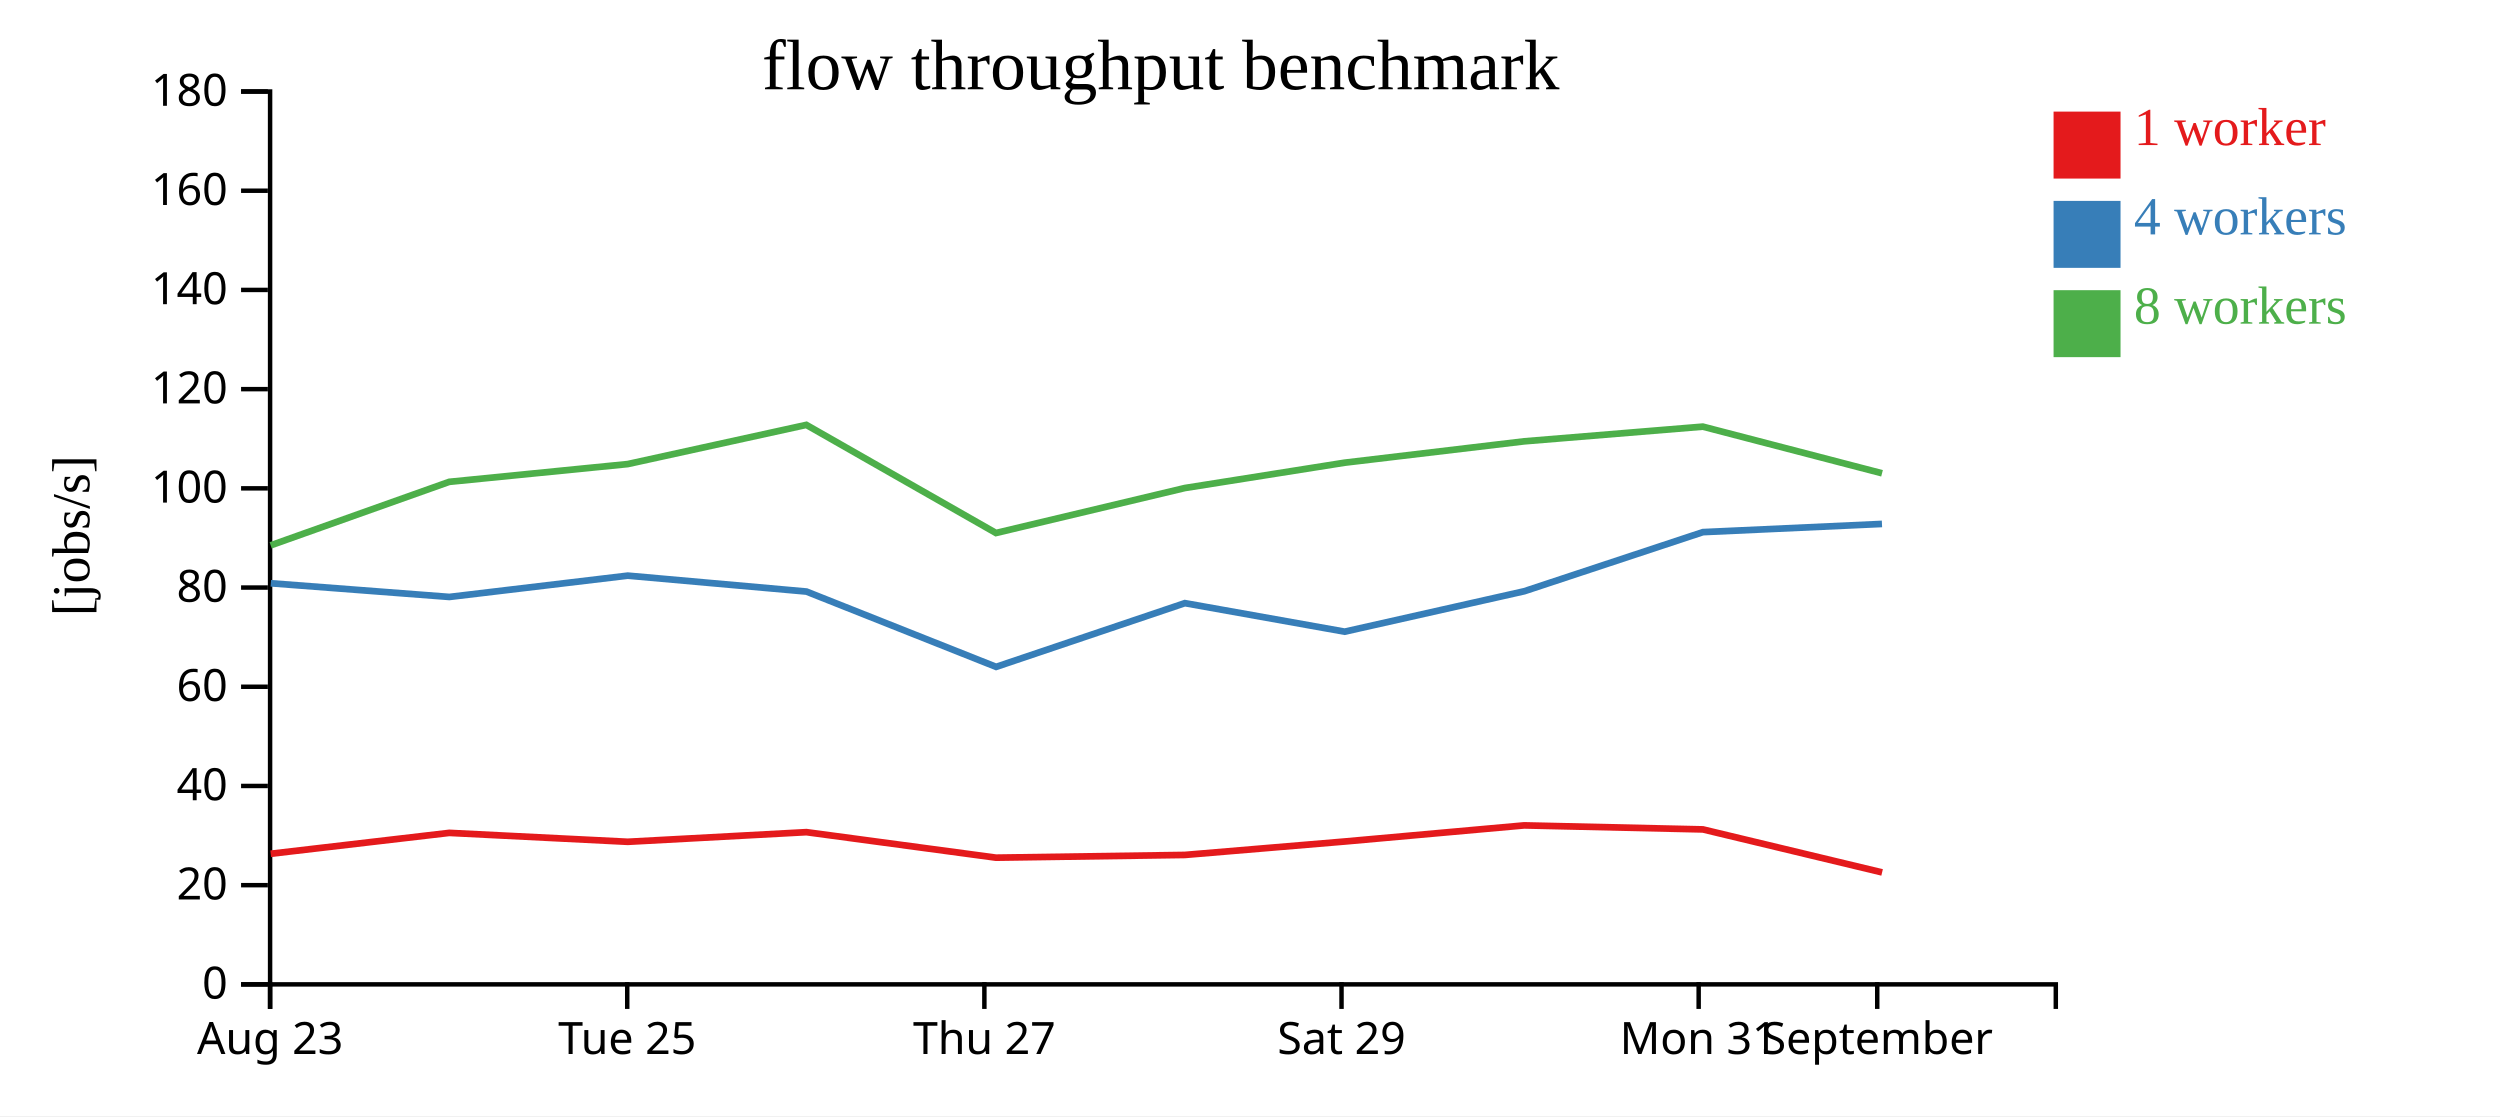
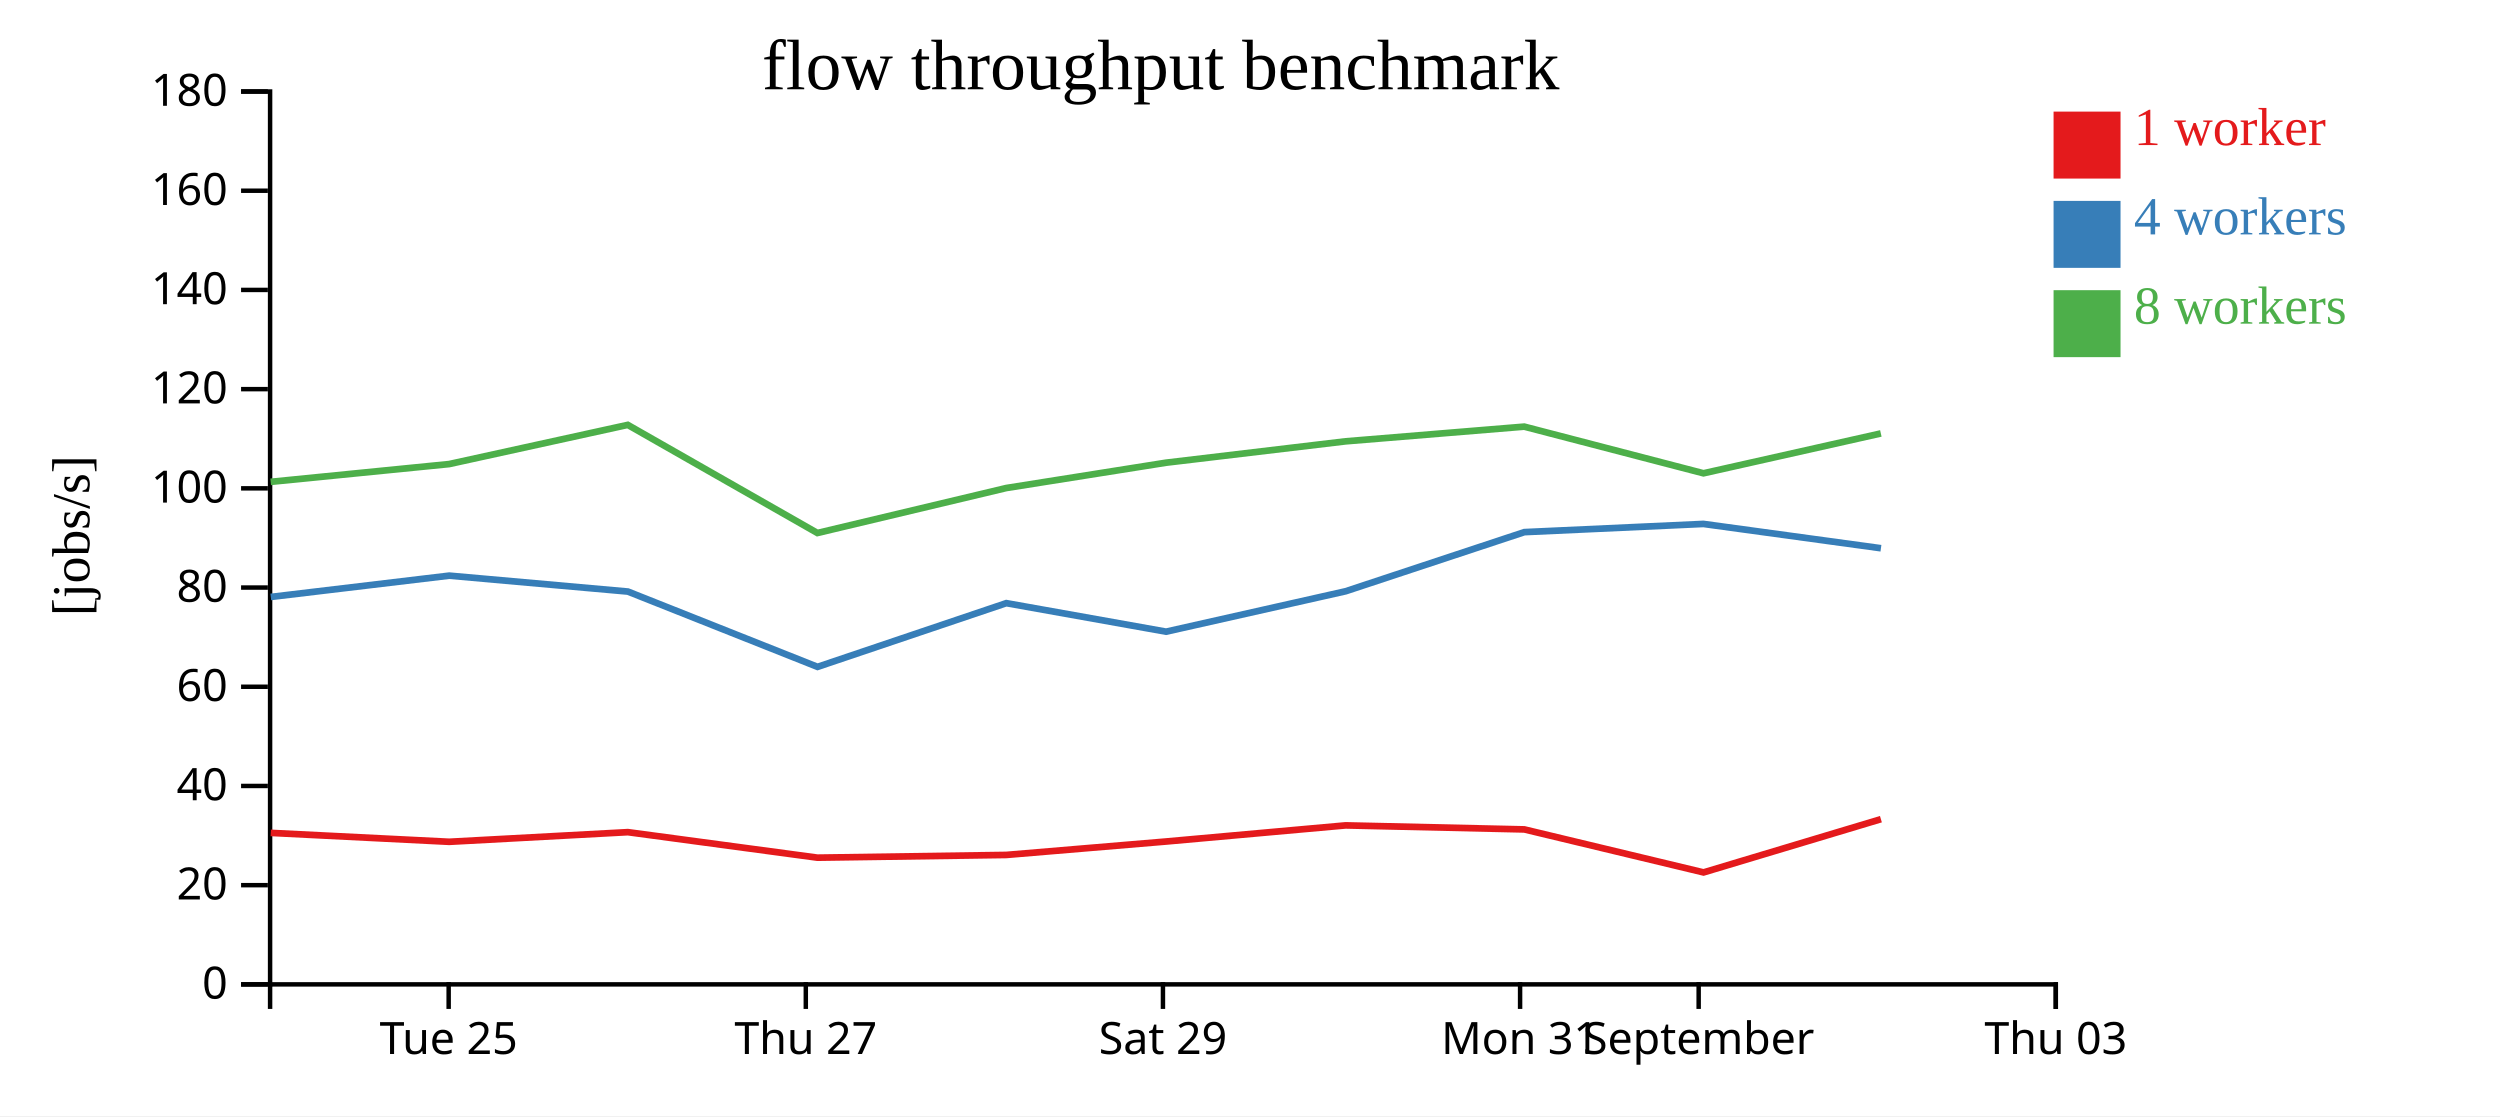
<svg xmlns="http://www.w3.org/2000/svg" width="560" height="250">
  <rect width="100%" height="100%" fill="white" />
  <g transform="translate(60,20)">
    <g transform="translate(0,200)" fill="none" font-size="10" font-family="sans-serif" text-anchor="middle">
      <path class="domain" stroke="currentColor" d="M0.5,6V0.5H400.5V6" />
-       <g class="tick" opacity="1" transform="translate(0.5,0)">
-         <line stroke="currentColor" y2="6" />
-         <text fill="currentColor" y="9" dy="0.71em">Aug 23</text>
-       </g>
-       <g class="tick" opacity="1" transform="translate(80.5,0)">
+       <g class="tick" opacity="1" transform="translate(40.5,0)">
        <line stroke="currentColor" y2="6" />
        <text fill="currentColor" y="9" dy="0.71em">Tue 25</text>
      </g>
-       <g class="tick" opacity="1" transform="translate(160.5,0)">
+       <g class="tick" opacity="1" transform="translate(120.5,0)">
        <line stroke="currentColor" y2="6" />
        <text fill="currentColor" y="9" dy="0.71em">Thu 27</text>
      </g>
-       <g class="tick" opacity="1" transform="translate(240.5,0)">
+       <g class="tick" opacity="1" transform="translate(200.5,0)">
        <line stroke="currentColor" y2="6" />
        <text fill="currentColor" y="9" dy="0.71em">Sat 29</text>
      </g>
-       <g class="tick" opacity="1" transform="translate(320.5,0)">
+       <g class="tick" opacity="1" transform="translate(280.5,0)">
        <line stroke="currentColor" y2="6" />
        <text fill="currentColor" y="9" dy="0.71em">Mon 31</text>
      </g>
-       <g class="tick" opacity="1" transform="translate(360.5,0)">
+       <g class="tick" opacity="1" transform="translate(320.5,0)">
        <line stroke="currentColor" y2="6" />
        <text fill="currentColor" y="9" dy="0.71em">September</text>
+       </g>
+       <g class="tick" opacity="1" transform="translate(400.5,0)">
+         <line stroke="currentColor" y2="6" />
+         <text fill="currentColor" y="9" dy="0.71em">Thu 03</text>
      </g>
    </g>
    <g fill="none" font-size="10" font-family="sans-serif" text-anchor="end">
      <path class="domain" stroke="currentColor" d="M-6,200.5H0.5V0.5H-6" />
      <g class="tick" opacity="1" transform="translate(0,200.5)">
        <line stroke="currentColor" x2="-6" />
        <text fill="currentColor" x="-9" dy="0.32em">0</text>
      </g>
      <g class="tick" opacity="1" transform="translate(0,178.2778)">
        <line stroke="currentColor" x2="-6" />
        <text fill="currentColor" x="-9" dy="0.32em">20</text>
      </g>
      <g class="tick" opacity="1" transform="translate(0,156.0556)">
        <line stroke="currentColor" x2="-6" />
        <text fill="currentColor" x="-9" dy="0.32em">40</text>
      </g>
      <g class="tick" opacity="1" transform="translate(0,133.8333)">
        <line stroke="currentColor" x2="-6" />
        <text fill="currentColor" x="-9" dy="0.32em">60</text>
      </g>
      <g class="tick" opacity="1" transform="translate(0,111.6111)">
        <line stroke="currentColor" x2="-6" />
        <text fill="currentColor" x="-9" dy="0.32em">80</text>
      </g>
      <g class="tick" opacity="1" transform="translate(0,89.38889)">
        <line stroke="currentColor" x2="-6" />
        <text fill="currentColor" x="-9" dy="0.32em">100</text>
      </g>
      <g class="tick" opacity="1" transform="translate(0,67.16667)">
        <line stroke="currentColor" x2="-6" />
        <text fill="currentColor" x="-9" dy="0.32em">120</text>
      </g>
      <g class="tick" opacity="1" transform="translate(0,44.94444)">
        <line stroke="currentColor" x2="-6" />
        <text fill="currentColor" x="-9" dy="0.32em">140</text>
      </g>
      <g class="tick" opacity="1" transform="translate(0,22.72222)">
        <line stroke="currentColor" x2="-6" />
        <text fill="currentColor" x="-9" dy="0.32em">160</text>
      </g>
      <g class="tick" opacity="1" transform="translate(0,0.5)">
        <line stroke="currentColor" x2="-6" />
        <text fill="currentColor" x="-9" dy="0.32em">180</text>
      </g>
    </g>
    <text text-anchor="middle" style="font-size: 12px" transform="rotate(-90)" y="-40" x="-100">[jobs/s]</text>
    <text text-anchor="middle" style="font-size: 16px" y="0" x="200">flow throughput benchmark</text>
-     <path class="line" fill="none" stroke="#e41a1c" stroke-width="1.5" d="M0.635,171.242L40.642,166.565L80.615,168.563L120.633,166.403L163.108,172.119L205.4,171.507L241.203,168.499L281.419,164.887L321.444,165.787L361.592,175.422" />
-     <path class="line" fill="none" stroke="#377eb8" stroke-width="1.5" d="M0.664,110.654L40.656,113.716L80.619,108.945L120.65,112.511L163.126,129.379L205.411,115.105L241.201,121.495L281.439,112.437L321.445,99.198L361.562,97.36" />
-     <path class="line" fill="none" stroke="#4daf4a" stroke-width="1.5" d="M0.636,102.156L40.627,87.933L80.608,83.953L120.616,75.175L163.097,99.392L205.402,89.317L241.185,83.645L281.404,78.858L321.427,75.566L361.576,86.017" />
+     <path class="line" fill="none" stroke="#e41a1c" stroke-width="1.5" d="M0.642,166.565L40.615,168.563L80.633,166.403L123.108,172.119L165.4,171.507L201.203,168.499L241.419,164.887L281.444,165.787L321.592,175.422L361.324,163.494" />
+     <path class="line" fill="none" stroke="#377eb8" stroke-width="1.5" d="M0.656,113.716L40.619,108.945L80.65,112.511L123.126,129.379L165.411,115.105L201.201,121.495L241.439,112.437L281.445,99.198L321.562,97.36L361.332,102.807" />
+     <path class="line" fill="none" stroke="#4daf4a" stroke-width="1.5" d="M0.627,87.933L40.608,83.953L80.616,75.175L123.097,99.392L165.402,89.317L201.185,83.645L241.404,78.858L281.427,75.566L321.576,86.017L361.309,77.089" />
    <rect class="dot" x="400" y="5" width="15" height="15" style="fill: #e41a1c;" />
    <rect class="dot" x="400" y="25" width="15" height="15" style="fill: #377eb8;" />
    <rect class="dot" x="400" y="45" width="15" height="15" style="fill: #4daf4a;" />
    <text class="label" x="418" y="12.5" style="fill: #e41a1c; alignment-baseline: middle;" text-anchor="left">1 worker</text>
    <text class="label" x="418" y="32.5" style="fill: #377eb8; alignment-baseline: middle;" text-anchor="left">4 workers</text>
    <text class="label" x="418" y="52.5" style="fill: #4daf4a; alignment-baseline: middle;" text-anchor="left">8 workers</text>
  </g>
</svg>
